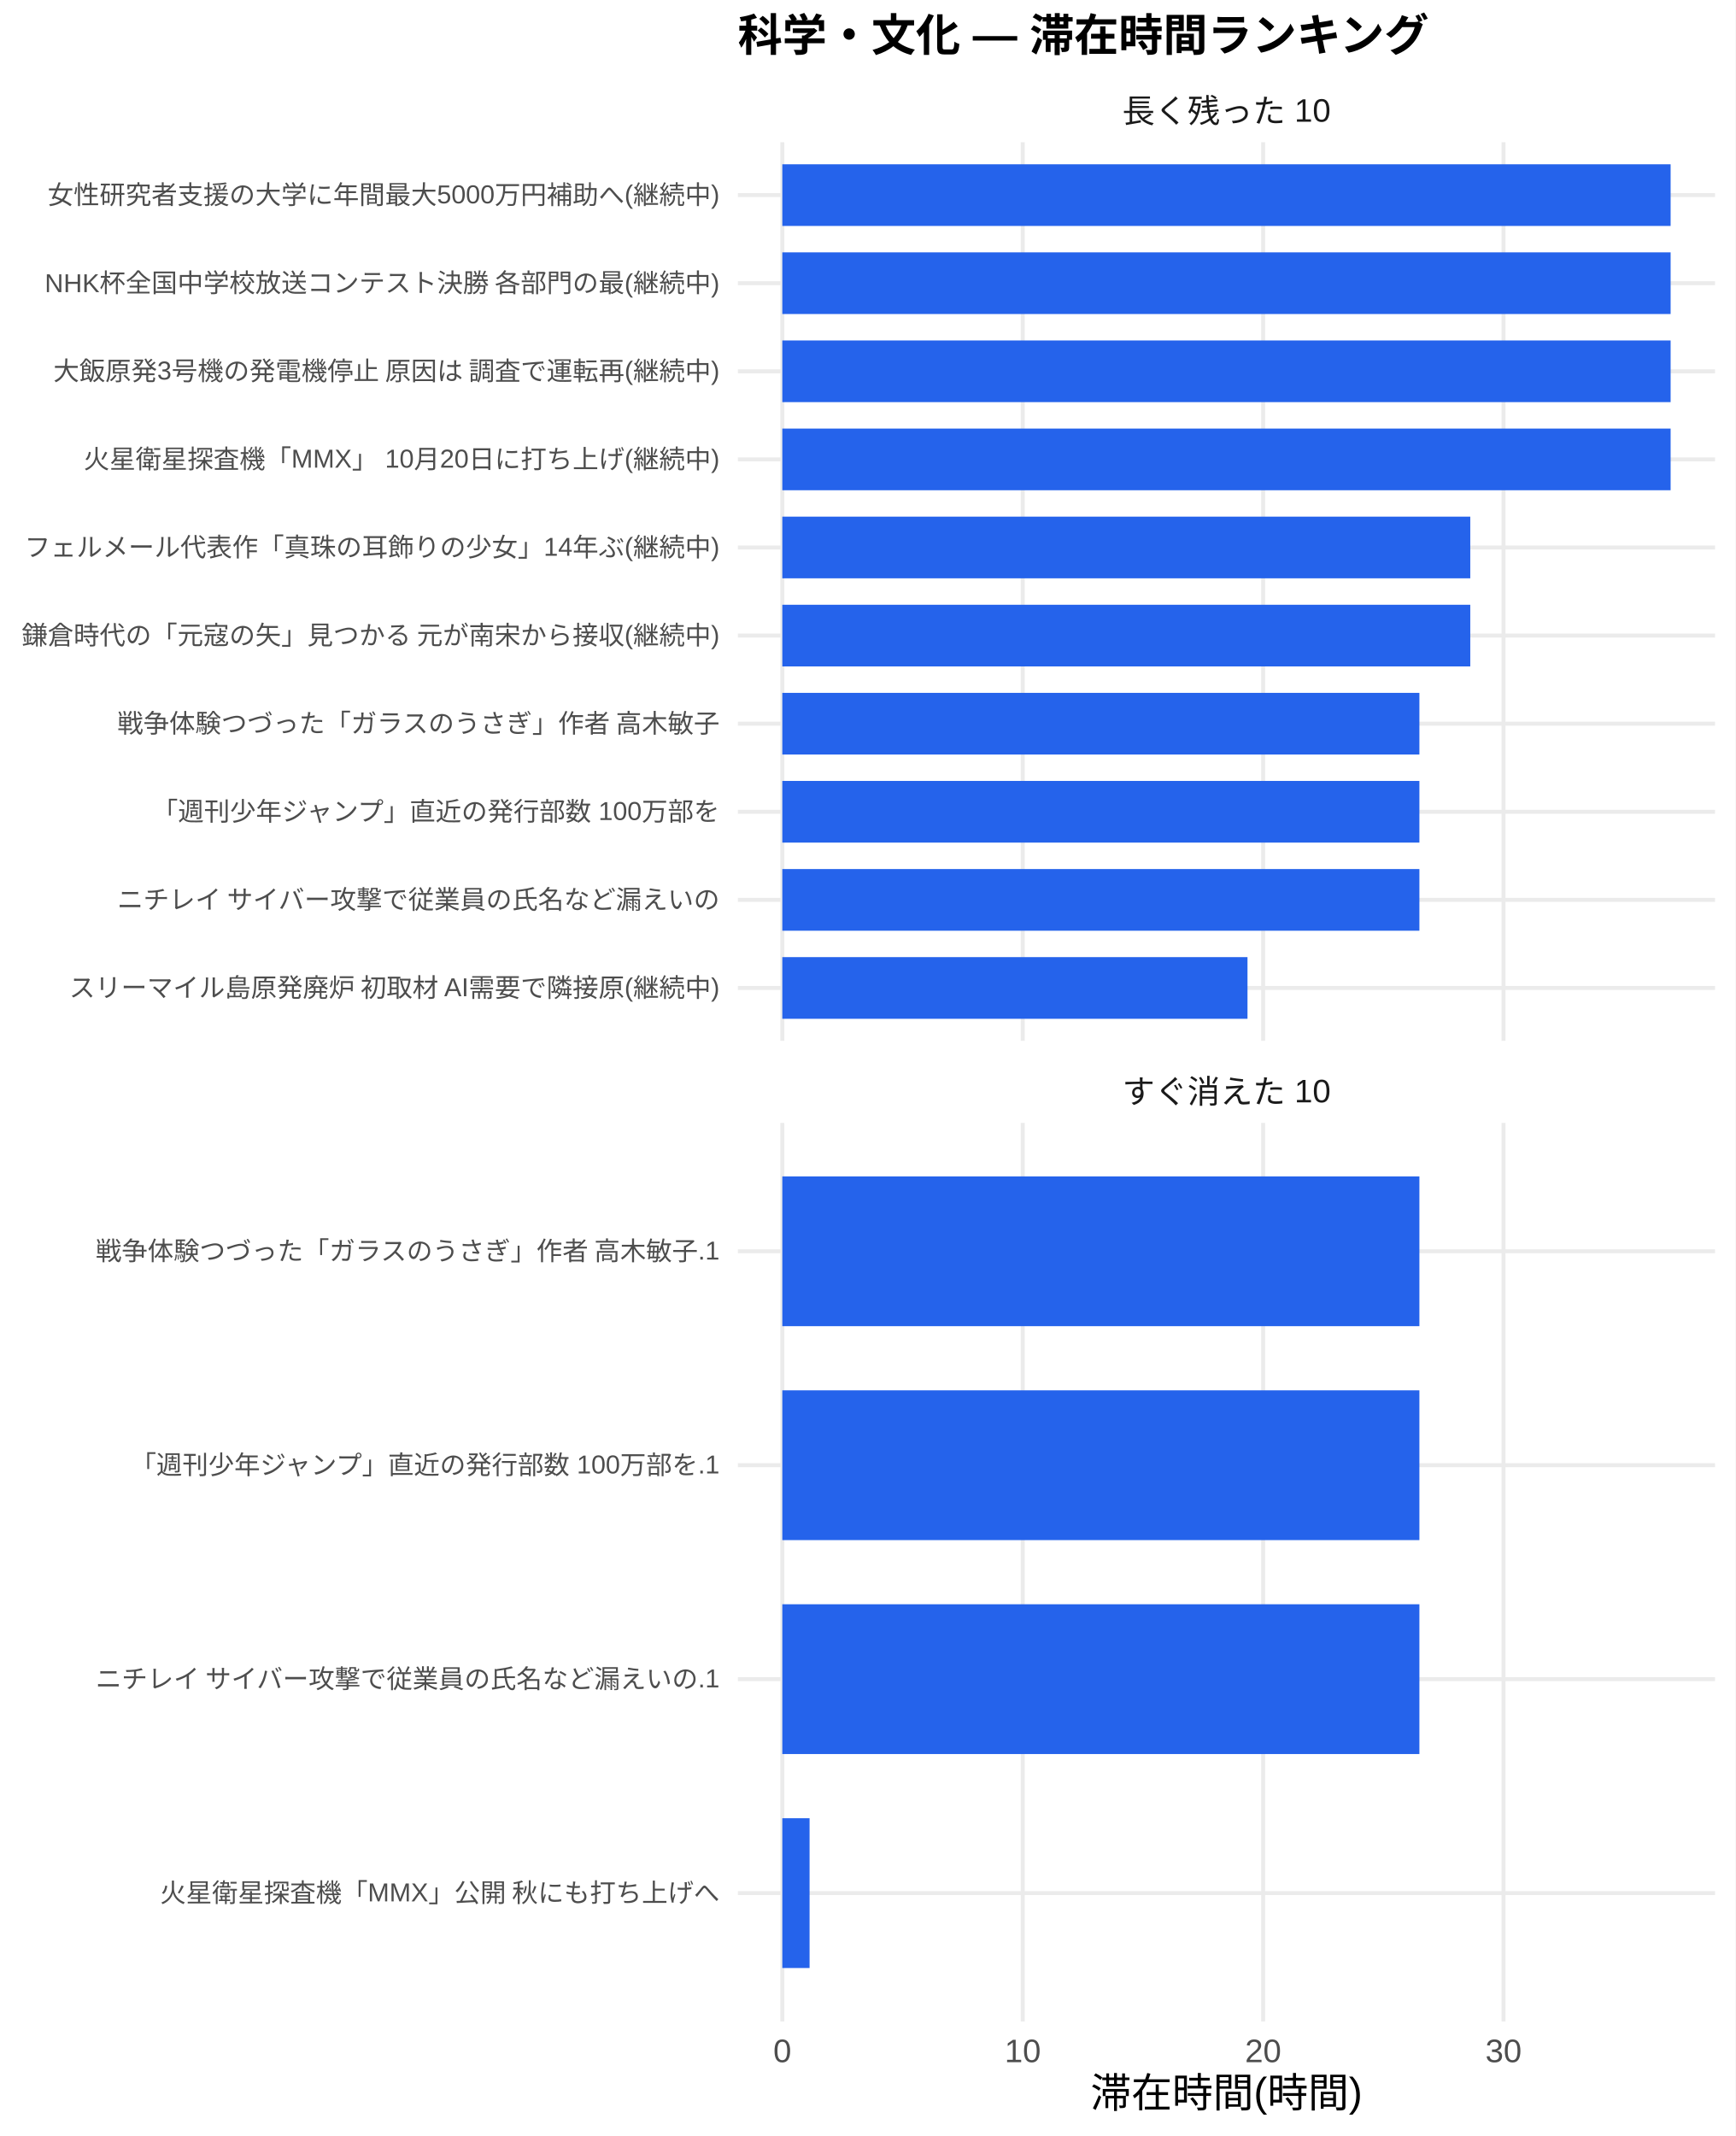
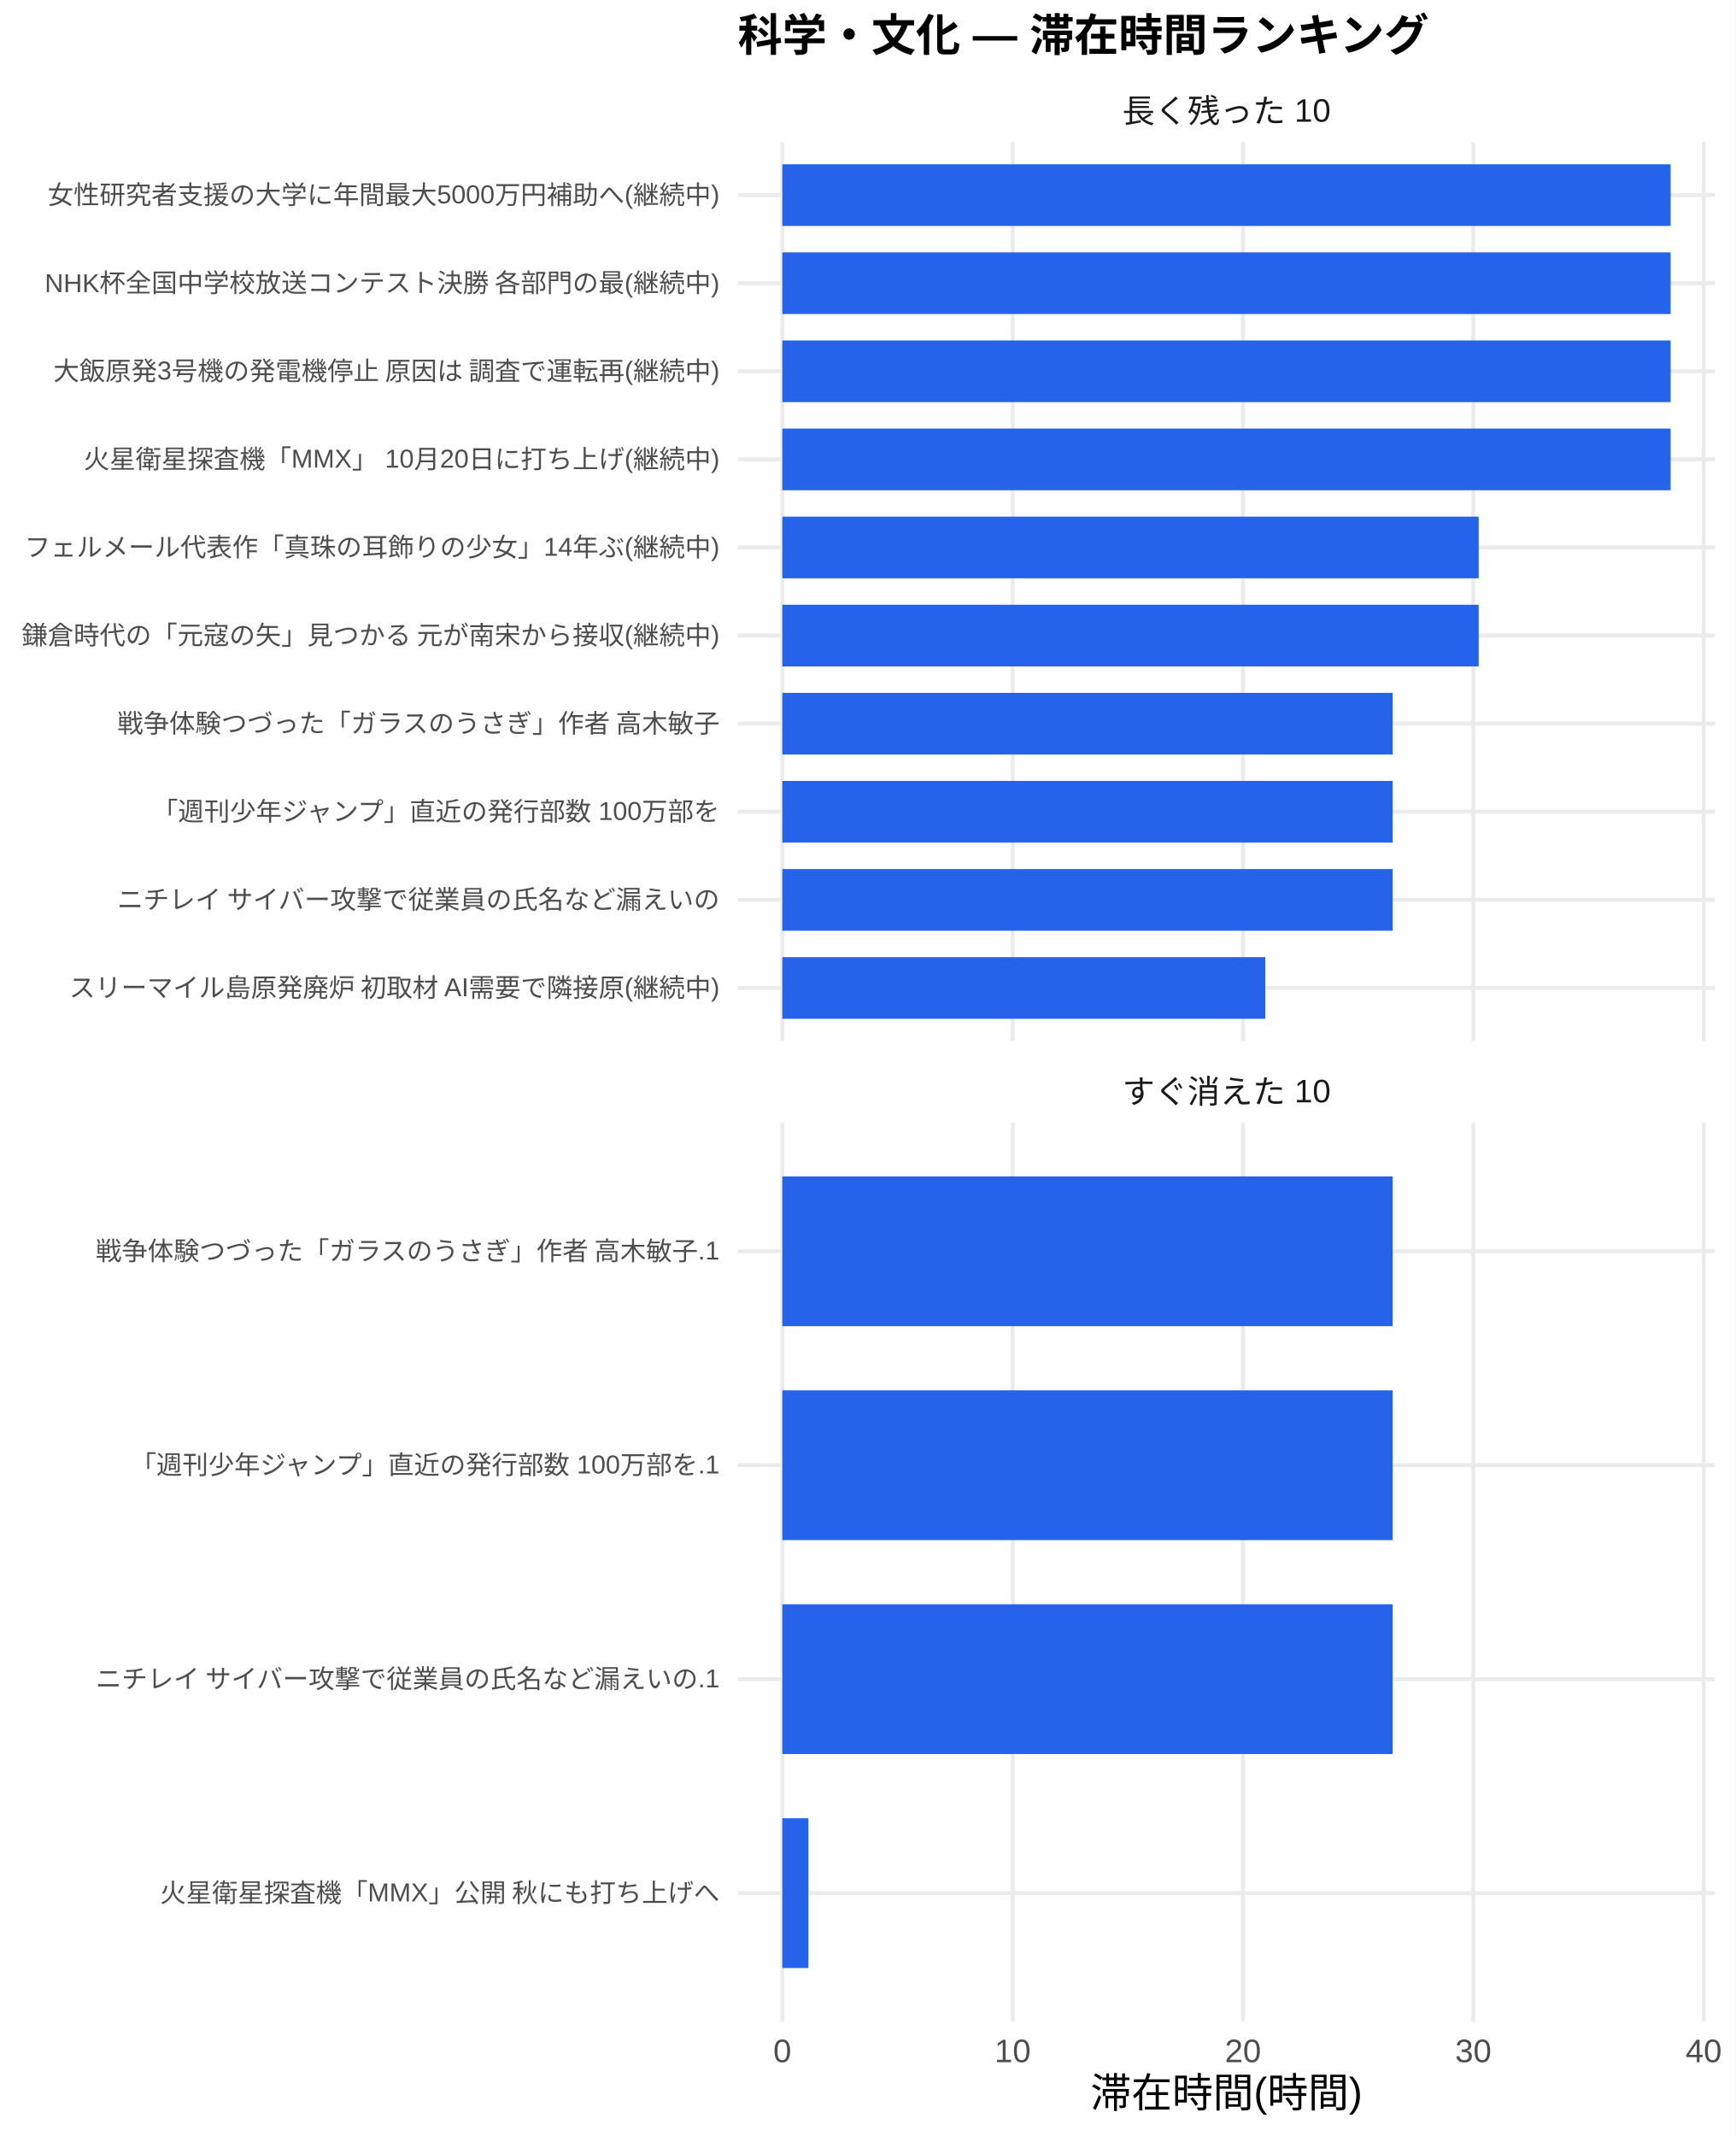
<svg xmlns="http://www.w3.org/2000/svg" width="468.00pt" height="576.00pt" viewBox="0 0 468.00 576.00">
  <g class="svglite">
    <defs>
      <style type="text/css">
    .svglite line, .svglite polyline, .svglite polygon, .svglite path, .svglite rect, .svglite circle {
      fill: none;
      stroke: #000000;
      stroke-linecap: round;
      stroke-linejoin: round;
      stroke-miterlimit: 10.00;
    }
    .svglite text {
      white-space: pre;
    }
    .svglite g.glyphgroup path {
      fill: inherit;
      stroke: none;
    }
  </style>
    </defs>
    <rect width="100%" height="100%" style="stroke: none; fill: #FFFFFF;" />
    <defs>
      <clipPath id="cpMC4wMHw0NjguMDB8MC4wMHw1NzYuMDA=">
        <rect x="0.00" y="0.00" width="468.00" height="576.00" />
      </clipPath>
    </defs>
    <g clip-path="url(#cpMC4wMHw0NjguMDB8MC4wMHw1NzYuMDA=)">
      <rect x="0" y="0.00" width="468.00" height="576.00" style="stroke-width: 1.07; stroke: none; fill: #FFFFFF;" />
    </g>
    <defs>
      <clipPath id="cpMTk5LjAwfDQ2Mi41MnwzOC4zNnwyODAuNjc=">
        <rect x="199.00" y="38.36" width="263.52" height="242.31" />
      </clipPath>
    </defs>
    <g clip-path="url(#cpMTk5LjAwfDQ2Mi41MnwzOC4zNnwyODAuNjc=)">
      <polyline points="199.00,266.42 462.52,266.42 " style="stroke-width: 1.07; stroke: #EBEBEB; stroke-linecap: butt;" />
      <polyline points="199.00,242.66 462.52,242.66 " style="stroke-width: 1.07; stroke: #EBEBEB; stroke-linecap: butt;" />
      <polyline points="199.00,218.91 462.52,218.91 " style="stroke-width: 1.07; stroke: #EBEBEB; stroke-linecap: butt;" />
      <polyline points="199.00,195.15 462.52,195.15 " style="stroke-width: 1.07; stroke: #EBEBEB; stroke-linecap: butt;" />
      <polyline points="199.00,171.39 462.52,171.39 " style="stroke-width: 1.07; stroke: #EBEBEB; stroke-linecap: butt;" />
      <polyline points="199.00,147.64 462.52,147.64 " style="stroke-width: 1.07; stroke: #EBEBEB; stroke-linecap: butt;" />
      <polyline points="199.00,123.88 462.52,123.88 " style="stroke-width: 1.07; stroke: #EBEBEB; stroke-linecap: butt;" />
      <polyline points="199.00,100.13 462.52,100.13 " style="stroke-width: 1.07; stroke: #EBEBEB; stroke-linecap: butt;" />
      <polyline points="199.00,76.37 462.52,76.37 " style="stroke-width: 1.07; stroke: #EBEBEB; stroke-linecap: butt;" />
      <polyline points="199.00,52.61 462.52,52.61 " style="stroke-width: 1.07; stroke: #EBEBEB; stroke-linecap: butt;" />
      <polyline points="210.98,280.67 210.98,38.36 " style="stroke-width: 1.07; stroke: #EBEBEB; stroke-linecap: butt;" />
-       <polyline points="275.82,280.67 275.82,38.36 " style="stroke-width: 1.07; stroke: #EBEBEB; stroke-linecap: butt;" />
-       <polyline points="340.65,280.67 340.65,38.36 " style="stroke-width: 1.07; stroke: #EBEBEB; stroke-linecap: butt;" />
-       <polyline points="405.48,280.67 405.48,38.36 " style="stroke-width: 1.07; stroke: #EBEBEB; stroke-linecap: butt;" />
+       <polyline points="273.10,280.67 273.10,38.36 " style="stroke-width: 1.07; stroke: #EBEBEB; stroke-linecap: butt;" />
+       <polyline points="335.21,280.67 335.21,38.36 " style="stroke-width: 1.07; stroke: #EBEBEB; stroke-linecap: butt;" />
+       <polyline points="397.33,280.67 397.33,38.36 " style="stroke-width: 1.07; stroke: #EBEBEB; stroke-linecap: butt;" />
+       <polyline points="459.45,280.67 459.45,38.36 " style="stroke-width: 1.07; stroke: #EBEBEB; stroke-linecap: butt;" />
      <rect x="210.98" y="44.30" width="239.56" height="16.63" style="stroke-width: 1.07; stroke: none; stroke-linecap: butt; stroke-linejoin: miter; fill: #2563EB;" />
      <rect x="210.98" y="68.05" width="239.56" height="16.63" style="stroke-width: 1.07; stroke: none; stroke-linecap: butt; stroke-linejoin: miter; fill: #2563EB;" />
      <rect x="210.98" y="91.81" width="239.56" height="16.63" style="stroke-width: 1.07; stroke: none; stroke-linecap: butt; stroke-linejoin: miter; fill: #2563EB;" />
      <rect x="210.98" y="115.57" width="239.56" height="16.63" style="stroke-width: 1.07; stroke: none; stroke-linecap: butt; stroke-linejoin: miter; fill: #2563EB;" />
-       <rect x="210.98" y="139.32" width="185.53" height="16.63" style="stroke-width: 1.07; stroke: none; stroke-linecap: butt; stroke-linejoin: miter; fill: #2563EB;" />
-       <rect x="210.98" y="163.08" width="185.53" height="16.63" style="stroke-width: 1.07; stroke: none; stroke-linecap: butt; stroke-linejoin: miter; fill: #2563EB;" />
-       <rect x="210.98" y="186.84" width="171.81" height="16.63" style="stroke-width: 1.07; stroke: none; stroke-linecap: butt; stroke-linejoin: miter; fill: #2563EB;" />
-       <rect x="210.98" y="210.59" width="171.81" height="16.63" style="stroke-width: 1.07; stroke: none; stroke-linecap: butt; stroke-linejoin: miter; fill: #2563EB;" />
-       <rect x="210.98" y="234.35" width="171.81" height="16.63" style="stroke-width: 1.07; stroke: none; stroke-linecap: butt; stroke-linejoin: miter; fill: #2563EB;" />
-       <rect x="210.98" y="258.10" width="125.45" height="16.63" style="stroke-width: 1.07; stroke: none; stroke-linecap: butt; stroke-linejoin: miter; fill: #2563EB;" />
+       <rect x="210.98" y="139.32" width="187.80" height="16.63" style="stroke-width: 1.07; stroke: none; stroke-linecap: butt; stroke-linejoin: miter; fill: #2563EB;" />
+       <rect x="210.98" y="163.08" width="187.80" height="16.63" style="stroke-width: 1.07; stroke: none; stroke-linecap: butt; stroke-linejoin: miter; fill: #2563EB;" />
+       <rect x="210.98" y="186.84" width="164.61" height="16.63" style="stroke-width: 1.07; stroke: none; stroke-linecap: butt; stroke-linejoin: miter; fill: #2563EB;" />
+       <rect x="210.98" y="210.59" width="164.61" height="16.63" style="stroke-width: 1.07; stroke: none; stroke-linecap: butt; stroke-linejoin: miter; fill: #2563EB;" />
+       <rect x="210.98" y="234.35" width="164.61" height="16.63" style="stroke-width: 1.07; stroke: none; stroke-linecap: butt; stroke-linejoin: miter; fill: #2563EB;" />
+       <rect x="210.98" y="258.10" width="130.24" height="16.63" style="stroke-width: 1.07; stroke: none; stroke-linecap: butt; stroke-linejoin: miter; fill: #2563EB;" />
    </g>
    <g clip-path="url(#cpMC4wMHw0NjguMDB8MC4wMHw1NzYuMDA=)">
</g>
    <defs>
      <clipPath id="cpMTk5LjAwfDQ2Mi41MnwzMDIuODB8NTQ1LjEy">
        <rect x="199.00" y="302.80" width="263.52" height="242.31" />
      </clipPath>
    </defs>
    <g clip-path="url(#cpMTk5LjAwfDQ2Mi41MnwzMDIuODB8NTQ1LjEy)">
      <polyline points="199.00,510.50 462.52,510.50 " style="stroke-width: 1.07; stroke: #EBEBEB; stroke-linecap: butt;" />
      <polyline points="199.00,452.81 462.52,452.81 " style="stroke-width: 1.07; stroke: #EBEBEB; stroke-linecap: butt;" />
      <polyline points="199.00,395.11 462.52,395.11 " style="stroke-width: 1.07; stroke: #EBEBEB; stroke-linecap: butt;" />
      <polyline points="199.00,337.42 462.52,337.42 " style="stroke-width: 1.07; stroke: #EBEBEB; stroke-linecap: butt;" />
      <polyline points="210.98,545.12 210.98,302.80 " style="stroke-width: 1.07; stroke: #EBEBEB; stroke-linecap: butt;" />
-       <polyline points="275.82,545.12 275.82,302.80 " style="stroke-width: 1.07; stroke: #EBEBEB; stroke-linecap: butt;" />
-       <polyline points="340.65,545.12 340.65,302.80 " style="stroke-width: 1.07; stroke: #EBEBEB; stroke-linecap: butt;" />
-       <polyline points="405.48,545.12 405.48,302.80 " style="stroke-width: 1.07; stroke: #EBEBEB; stroke-linecap: butt;" />
-       <rect x="210.98" y="317.23" width="171.81" height="40.39" style="stroke-width: 1.07; stroke: none; stroke-linecap: butt; stroke-linejoin: miter; fill: #2563EB;" />
-       <rect x="210.98" y="374.92" width="171.81" height="40.39" style="stroke-width: 1.07; stroke: none; stroke-linecap: butt; stroke-linejoin: miter; fill: #2563EB;" />
-       <rect x="210.98" y="432.61" width="171.81" height="40.39" style="stroke-width: 1.07; stroke: none; stroke-linecap: butt; stroke-linejoin: miter; fill: #2563EB;" />
-       <rect x="210.98" y="490.31" width="7.35" height="40.39" style="stroke-width: 1.07; stroke: none; stroke-linecap: butt; stroke-linejoin: miter; fill: #2563EB;" />
+       <polyline points="273.10,545.12 273.10,302.80 " style="stroke-width: 1.07; stroke: #EBEBEB; stroke-linecap: butt;" />
+       <polyline points="335.21,545.12 335.21,302.80 " style="stroke-width: 1.07; stroke: #EBEBEB; stroke-linecap: butt;" />
+       <polyline points="397.33,545.12 397.33,302.80 " style="stroke-width: 1.07; stroke: #EBEBEB; stroke-linecap: butt;" />
+       <polyline points="459.45,545.12 459.45,302.80 " style="stroke-width: 1.07; stroke: #EBEBEB; stroke-linecap: butt;" />
+       <rect x="210.98" y="317.23" width="164.61" height="40.39" style="stroke-width: 1.07; stroke: none; stroke-linecap: butt; stroke-linejoin: miter; fill: #2563EB;" />
+       <rect x="210.98" y="374.92" width="164.61" height="40.39" style="stroke-width: 1.07; stroke: none; stroke-linecap: butt; stroke-linejoin: miter; fill: #2563EB;" />
+       <rect x="210.98" y="432.61" width="164.61" height="40.39" style="stroke-width: 1.07; stroke: none; stroke-linecap: butt; stroke-linejoin: miter; fill: #2563EB;" />
+       <rect x="210.98" y="490.31" width="7.04" height="40.39" style="stroke-width: 1.07; stroke: none; stroke-linecap: butt; stroke-linejoin: miter; fill: #2563EB;" />
    </g>
    <g clip-path="url(#cpMC4wMHw0NjguMDB8MC4wMHw1NzYuMDA=)">
</g>
    <defs>
      <clipPath id="cpMTk5LjAwfDQ2Mi41MnwyODYuMTV8MzAyLjgw">
        <rect x="199.00" y="286.15" width="263.52" height="16.65" />
      </clipPath>
    </defs>
    <g clip-path="url(#cpMTk5LjAwfDQ2Mi41MnwyODYuMTV8MzAyLjgw)">
      <text x="330.76" y="297.50" text-anchor="middle" style="font-size: 8.80px;fill: #1A1A1A; font-family: &quot;Liberation Sans&quot;;" textLength="56.20px" lengthAdjust="spacingAndGlyphs">すぐ消えた 10</text>
    </g>
    <g clip-path="url(#cpMC4wMHw0NjguMDB8MC4wMHw1NzYuMDA=)">
</g>
    <defs>
      <clipPath id="cpMTk5LjAwfDQ2Mi41MnwyMS43MXwzOC4zNg==">
        <rect x="199.00" y="21.71" width="263.52" height="16.65" />
      </clipPath>
    </defs>
    <g clip-path="url(#cpMTk5LjAwfDQ2Mi41MnwyMS43MXwzOC4zNg==)">
      <text x="330.76" y="33.06" text-anchor="middle" style="font-size: 8.80px;fill: #1A1A1A; font-family: &quot;Liberation Sans&quot;;" textLength="56.20px" lengthAdjust="spacingAndGlyphs">長く残った 10</text>
    </g>
    <g clip-path="url(#cpMC4wMHw0NjguMDB8MC4wMHw1NzYuMDA=)">
      <text x="210.98" y="556.10" text-anchor="middle" style="font-size: 8.80px;fill: #4D4D4D; font-family: &quot;Liberation Sans&quot;;" textLength="4.89px" lengthAdjust="spacingAndGlyphs">0</text>
-       <text x="275.82" y="556.10" text-anchor="middle" style="font-size: 8.80px;fill: #4D4D4D; font-family: &quot;Liberation Sans&quot;;" textLength="9.78px" lengthAdjust="spacingAndGlyphs">10</text>
-       <text x="340.65" y="556.10" text-anchor="middle" style="font-size: 8.80px;fill: #4D4D4D; font-family: &quot;Liberation Sans&quot;;" textLength="9.78px" lengthAdjust="spacingAndGlyphs">20</text>
-       <text x="405.48" y="556.10" text-anchor="middle" style="font-size: 8.80px;fill: #4D4D4D; font-family: &quot;Liberation Sans&quot;;" textLength="9.78px" lengthAdjust="spacingAndGlyphs">30</text>
+       <text x="273.10" y="556.10" text-anchor="middle" style="font-size: 8.80px;fill: #4D4D4D; font-family: &quot;Liberation Sans&quot;;" textLength="9.78px" lengthAdjust="spacingAndGlyphs">10</text>
+       <text x="335.21" y="556.10" text-anchor="middle" style="font-size: 8.80px;fill: #4D4D4D; font-family: &quot;Liberation Sans&quot;;" textLength="9.78px" lengthAdjust="spacingAndGlyphs">20</text>
+       <text x="397.33" y="556.10" text-anchor="middle" style="font-size: 8.80px;fill: #4D4D4D; font-family: &quot;Liberation Sans&quot;;" textLength="9.78px" lengthAdjust="spacingAndGlyphs">30</text>
+       <text x="459.45" y="556.10" text-anchor="middle" style="font-size: 8.80px;fill: #4D4D4D; font-family: &quot;Liberation Sans&quot;;" textLength="9.78px" lengthAdjust="spacingAndGlyphs">40</text>
      <text x="194.07" y="268.83" text-anchor="end" style="font-size: 7.00px;fill: #4D4D4D; font-family: &quot;Liberation Sans&quot;;" textLength="175.75px" lengthAdjust="spacingAndGlyphs">スリーマイル島原発廃炉 初取材 AI需要で隣接原(継続中)</text>
      <text x="194.07" y="245.07" text-anchor="end" style="font-size: 7.00px;fill: #4D4D4D; font-family: &quot;Liberation Sans&quot;;" textLength="162.94px" lengthAdjust="spacingAndGlyphs">ニチレイ サイバー攻撃で従業員の氏名など漏えいの</text>
      <text x="194.07" y="221.31" text-anchor="end" style="font-size: 7.00px;fill: #4D4D4D; font-family: &quot;Liberation Sans&quot;;" textLength="153.61px" lengthAdjust="spacingAndGlyphs">「週刊少年ジャンプ」直近の発行部数 100万部を</text>
      <text x="194.07" y="197.56" text-anchor="end" style="font-size: 7.00px;fill: #4D4D4D; font-family: &quot;Liberation Sans&quot;;" textLength="162.94px" lengthAdjust="spacingAndGlyphs">戦争体験つづった「ガラスのうさぎ」作者 高木敏子</text>
      <text x="194.07" y="173.80" text-anchor="end" style="font-size: 7.00px;fill: #4D4D4D; font-family: &quot;Liberation Sans&quot;;" textLength="188.59px" lengthAdjust="spacingAndGlyphs">鎌倉時代の「元寇の矢」見つかる 元が南宋から接収(継続中)</text>
      <text x="194.07" y="150.05" text-anchor="end" style="font-size: 7.00px;fill: #4D4D4D; font-family: &quot;Liberation Sans&quot;;" textLength="187.44px" lengthAdjust="spacingAndGlyphs">フェルメール代表作「真珠の耳飾りの少女」14年ぶ(継続中)</text>
      <text x="194.07" y="126.29" text-anchor="end" style="font-size: 7.00px;fill: #4D4D4D; font-family: &quot;Liberation Sans&quot;;" textLength="171.48px" lengthAdjust="spacingAndGlyphs">火星衛星探査機「MMX」 10月20日に打ち上げ(継続中)</text>
      <text x="194.07" y="102.53" text-anchor="end" style="font-size: 7.00px;fill: #4D4D4D; font-family: &quot;Liberation Sans&quot;;" textLength="180.42px" lengthAdjust="spacingAndGlyphs">大飯原発3号機の発電機停止 原因は 調査で運転再(継続中)</text>
      <text x="194.07" y="78.78" text-anchor="end" style="font-size: 7.00px;fill: #4D4D4D; font-family: &quot;Liberation Sans&quot;;" textLength="182.39px" lengthAdjust="spacingAndGlyphs">NHK杯全国中学校放送コンテスト決勝 各部門の最(継続中)</text>
      <text x="194.07" y="55.02" text-anchor="end" style="font-size: 7.00px;fill: #4D4D4D; font-family: &quot;Liberation Sans&quot;;" textLength="181.22px" lengthAdjust="spacingAndGlyphs">女性研究者支援の大学に年間最大5000万円補助へ(継続中)</text>
      <text x="194.07" y="512.91" text-anchor="end" style="font-size: 7.00px;fill: #4D4D4D; font-family: &quot;Liberation Sans&quot;;" textLength="151.27px" lengthAdjust="spacingAndGlyphs">火星衛星探査機「MMX」公開 秋にも打ち上げへ</text>
      <text x="194.07" y="455.21" text-anchor="end" style="font-size: 7.00px;fill: #4D4D4D; font-family: &quot;Liberation Sans&quot;;" textLength="168.77px" lengthAdjust="spacingAndGlyphs">ニチレイ サイバー攻撃で従業員の氏名など漏えいの.1</text>
      <text x="194.07" y="397.52" text-anchor="end" style="font-size: 7.00px;fill: #4D4D4D; font-family: &quot;Liberation Sans&quot;;" textLength="159.44px" lengthAdjust="spacingAndGlyphs">「週刊少年ジャンプ」直近の発行部数 100万部を.1</text>
      <text x="194.07" y="339.83" text-anchor="end" style="font-size: 7.00px;fill: #4D4D4D; font-family: &quot;Liberation Sans&quot;;" textLength="168.77px" lengthAdjust="spacingAndGlyphs">戦争体験つづった「ガラスのうさぎ」作者 高木敏子.1</text>
      <text x="330.76" y="568.24" text-anchor="middle" style="font-size: 11.00px; font-family: &quot;Liberation Sans&quot;;" textLength="73.31px" lengthAdjust="spacingAndGlyphs">滞在時間(時間)</text>
      <text x="199.00" y="13.74" style="font-size: 12.00px; font-weight: bold; font-family: &quot;Liberation Sans&quot;;" textLength="186.66px" lengthAdjust="spacingAndGlyphs">科学・文化 — 滞在時間ランキング</text>
    </g>
  </g>
</svg>
